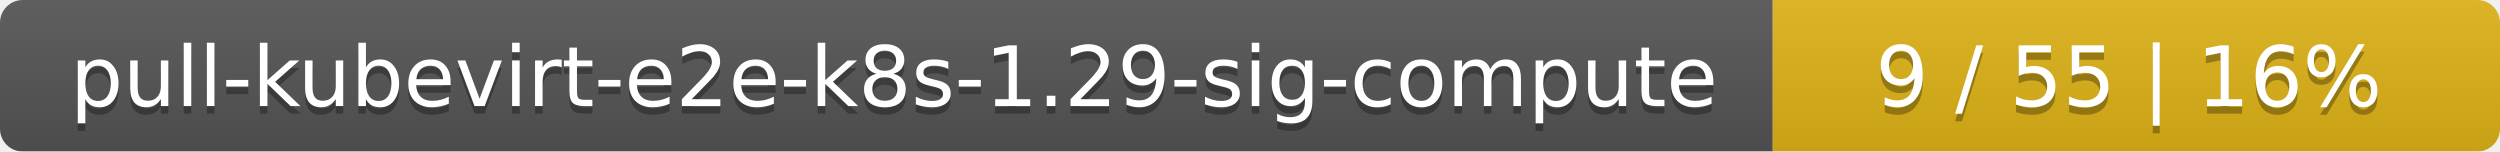
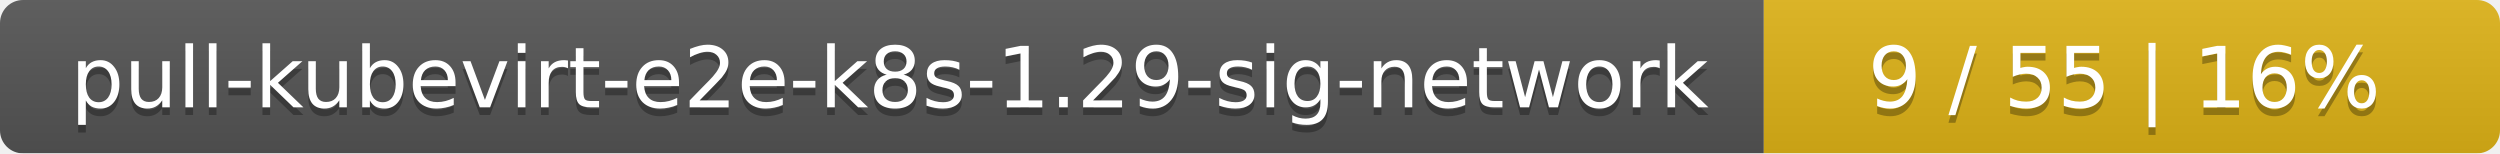
- <svg xmlns="http://www.w3.org/2000/svg" width="330" height="20">
+ <svg xmlns="http://www.w3.org/2000/svg" width="326" height="20">
  <linearGradient id="smooth" x2="0" y2="100%">
    <stop offset="0" stop-color="#bbb" stop-opacity=".1" />
    <stop offset="1" stop-opacity=".1" />
  </linearGradient>
  <mask id="round">
-     <rect width="330" height="20" rx="3" fill="#fff" />
+     <rect width="326" height="20" rx="3" fill="#fff" />
  </mask>
  <g mask="url(#round)">
-     <rect width="234" height="20" fill="#555" />
-     <rect x="234" width="96" height="20" fill="#dfb317" />
-     <rect width="330" height="20" fill="url(#smooth)" />
+     <rect width="230" height="20" fill="#555" />
+     <rect x="230" width="96" height="20" fill="#dfb317" />
+     <rect width="326" height="20" fill="url(#smooth)" />
  </g>
  <g fill="#fff" text-anchor="middle" font-family="DejaVu Sans,Verdana,Geneva,sans-serif" font-size="11">
-     <text x="118" y="15" fill="#010101" fill-opacity=".3">pull-kubevirt-e2e-k8s-1.29-sig-compute</text>
-     <text x="118" y="14">pull-kubevirt-e2e-k8s-1.29-sig-compute</text>
-     <text x="281" y="15" fill="#010101" fill-opacity=".3">9 / 55    |    16%</text>
-     <text x="281" y="14">9 / 55    |    16%</text>
+     <text x="116" y="15" fill="#010101" fill-opacity=".3">pull-kubevirt-e2e-k8s-1.29-sig-network</text>
+     <text x="116" y="14">pull-kubevirt-e2e-k8s-1.29-sig-network</text>
+     <text x="277" y="15" fill="#010101" fill-opacity=".3">9 / 55    |    16%</text>
+     <text x="277" y="14">9 / 55    |    16%</text>
  </g>
</svg>
